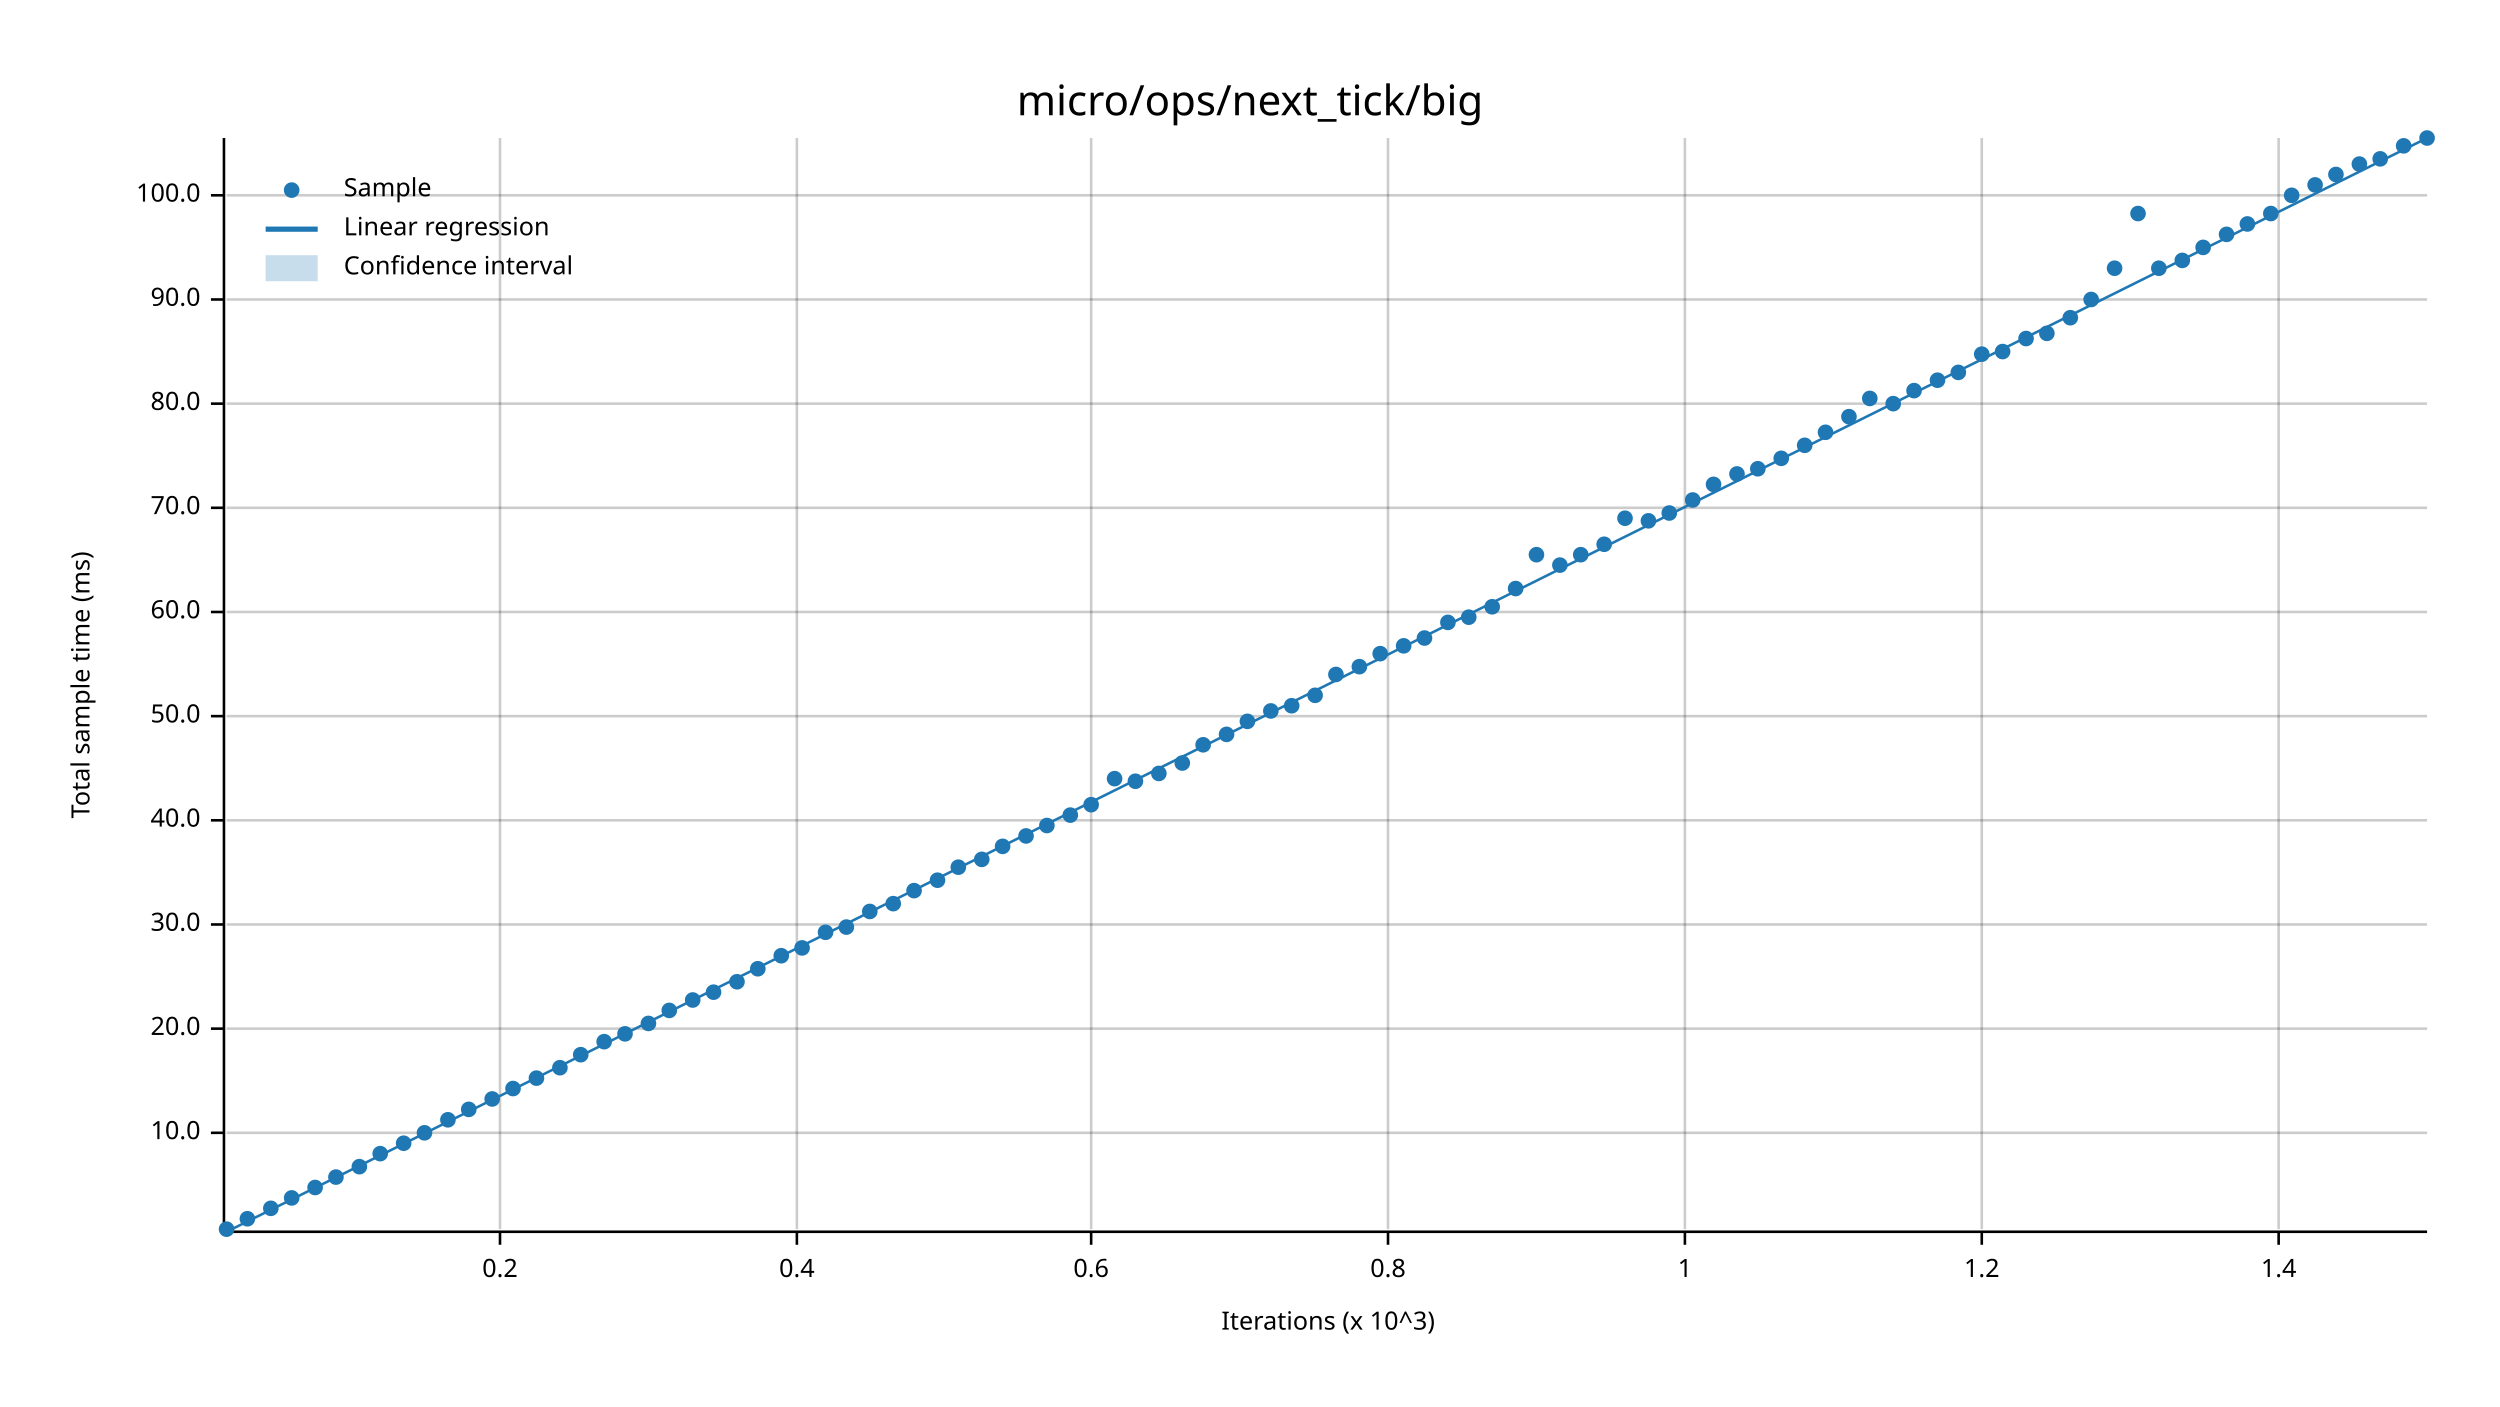
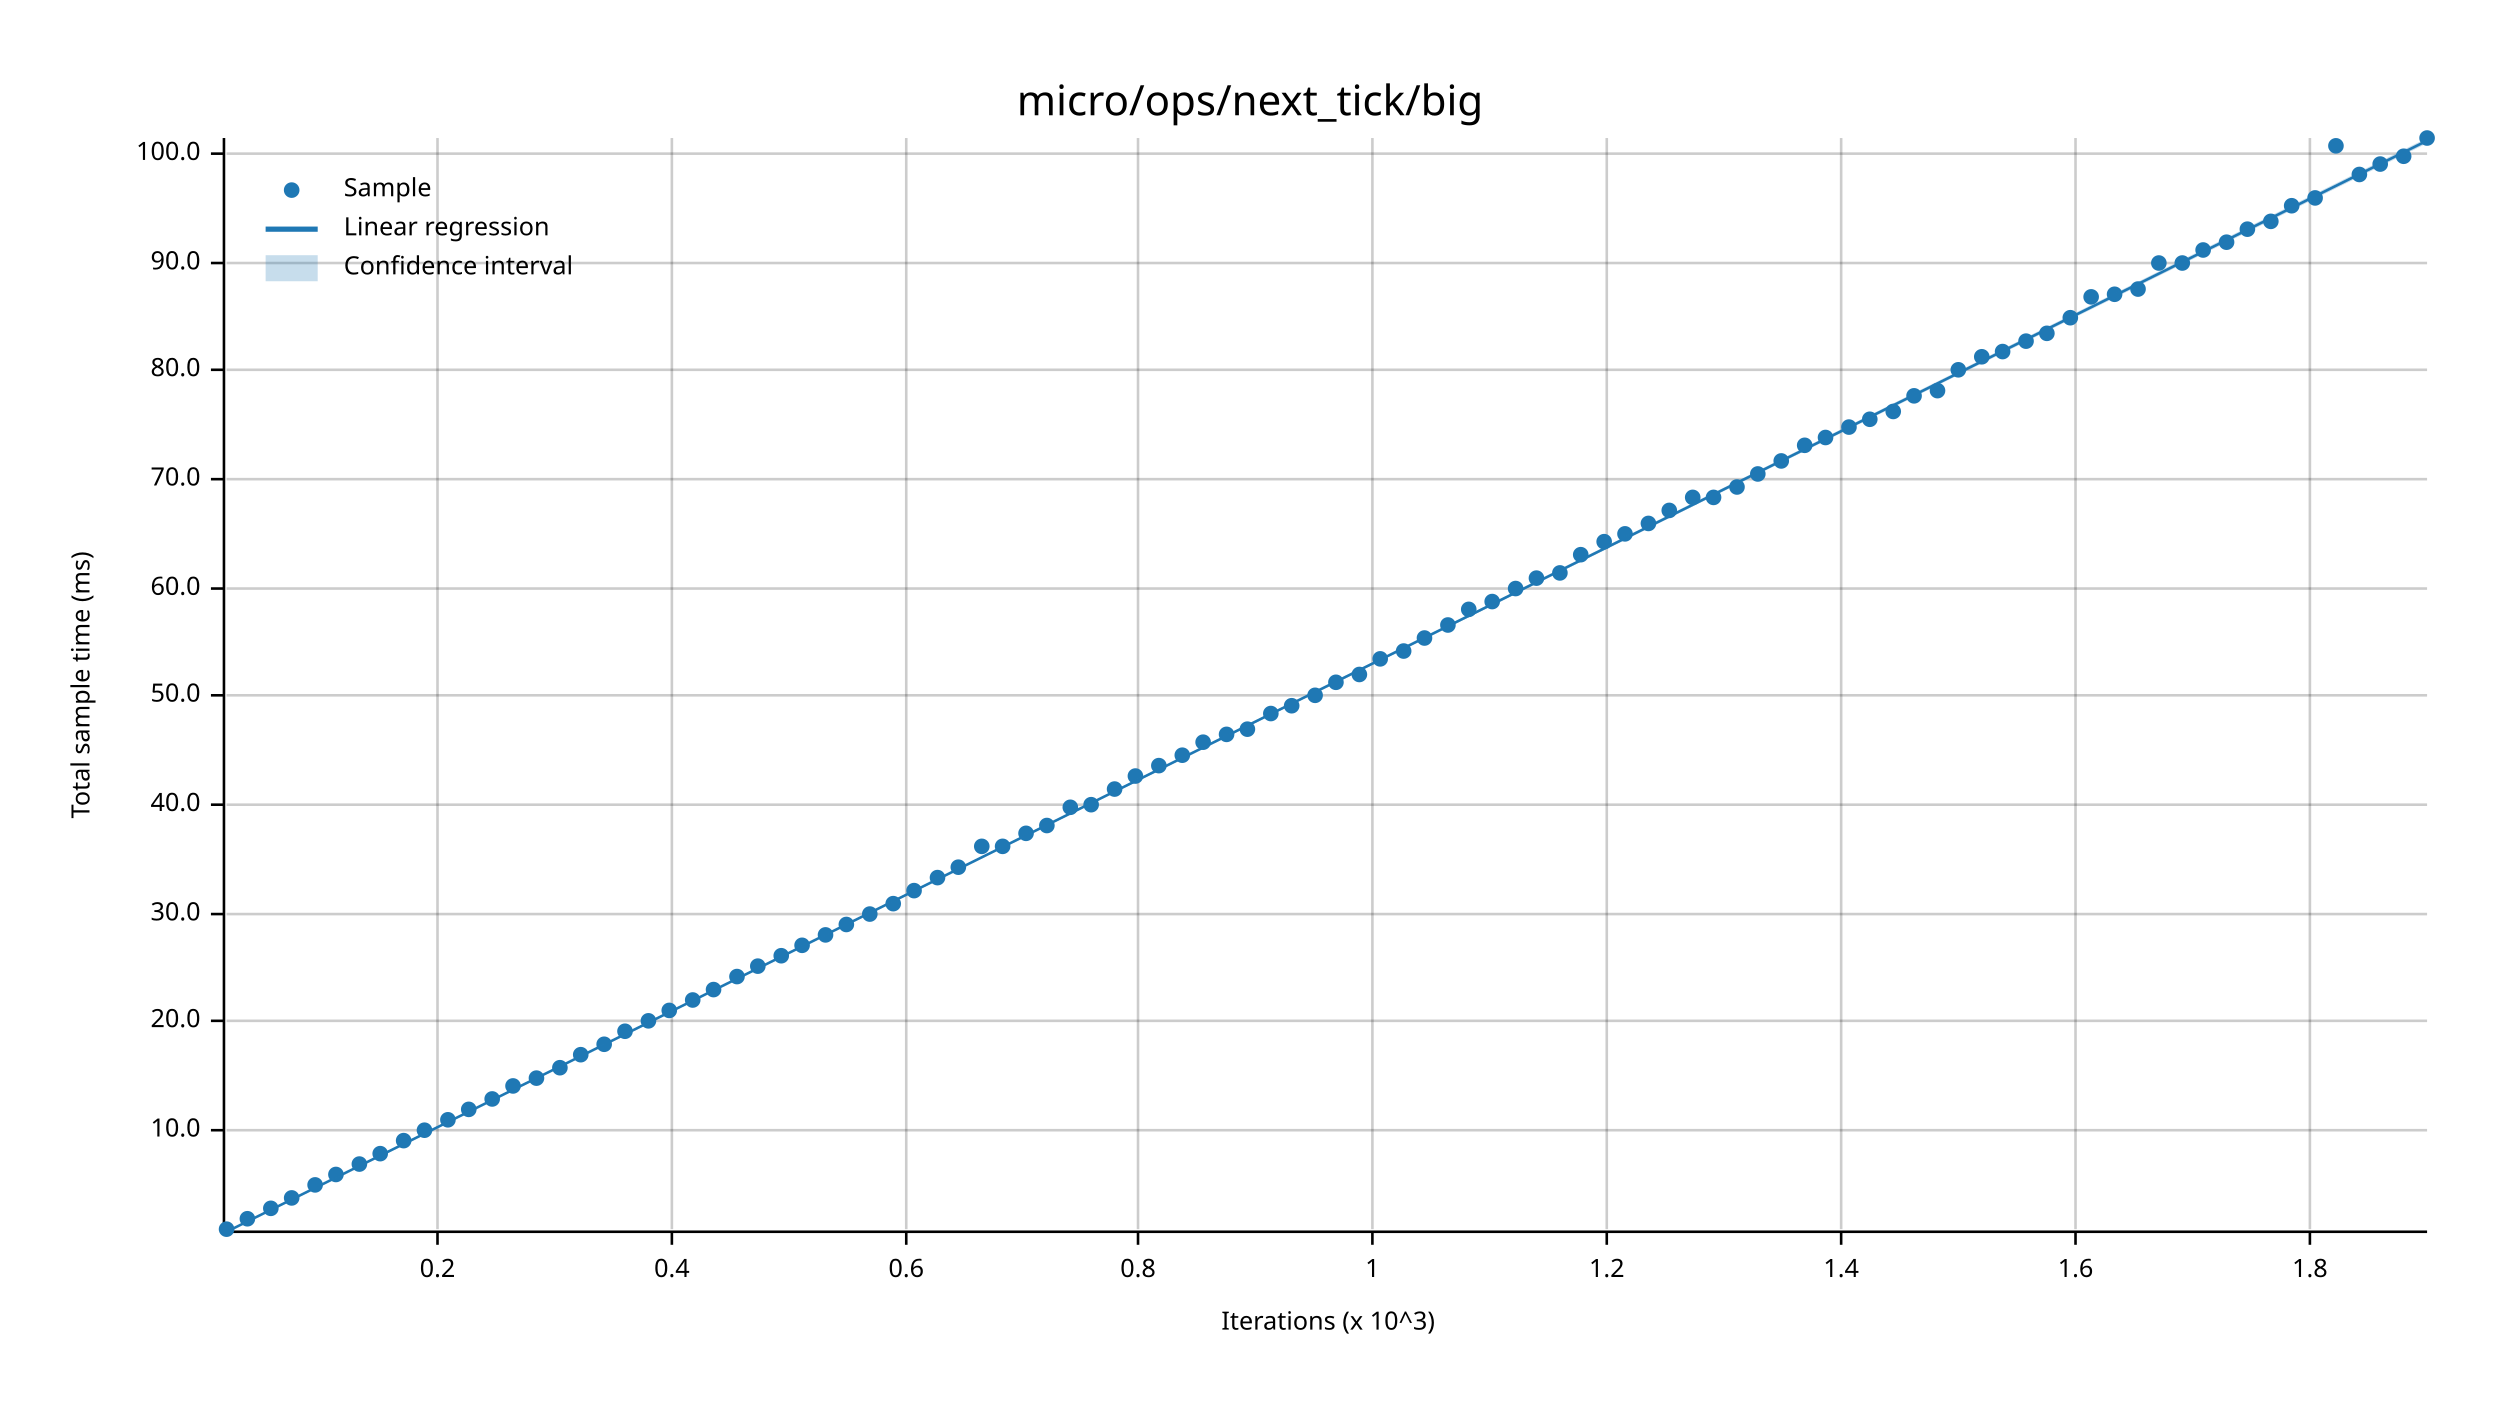
<svg xmlns="http://www.w3.org/2000/svg" width="960" height="540" viewBox="0 0 960 540">
  <text x="480" y="32" dy="0.76em" text-anchor="middle" font-family="sans-serif" font-size="16.129" opacity="1" fill="#000000">
micro/ops/next_tick/big
</text>
  <text x="27" y="263" dy="0.76em" text-anchor="middle" font-family="sans-serif" font-size="9.677" opacity="1" fill="#000000" transform="rotate(270, 27, 263)">
Total sample time (ms)
</text>
  <text x="510" y="513" dy="-0.5ex" text-anchor="middle" font-family="sans-serif" font-size="9.677" opacity="1" fill="#000000">
Iterations (x 10^3)
</text>
-   <line opacity="0.2" stroke="#000000" stroke-width="1" x1="192" y1="472" x2="192" y2="53" />
-   <line opacity="0.2" stroke="#000000" stroke-width="1" x1="306" y1="472" x2="306" y2="53" />
-   <line opacity="0.2" stroke="#000000" stroke-width="1" x1="419" y1="472" x2="419" y2="53" />
-   <line opacity="0.2" stroke="#000000" stroke-width="1" x1="533" y1="472" x2="533" y2="53" />
-   <line opacity="0.2" stroke="#000000" stroke-width="1" x1="647" y1="472" x2="647" y2="53" />
-   <line opacity="0.2" stroke="#000000" stroke-width="1" x1="761" y1="472" x2="761" y2="53" />
-   <line opacity="0.2" stroke="#000000" stroke-width="1" x1="875" y1="472" x2="875" y2="53" />
-   <line opacity="0.2" stroke="#000000" stroke-width="1" x1="87" y1="435" x2="932" y2="435" />
-   <line opacity="0.2" stroke="#000000" stroke-width="1" x1="87" y1="395" x2="932" y2="395" />
-   <line opacity="0.2" stroke="#000000" stroke-width="1" x1="87" y1="355" x2="932" y2="355" />
-   <line opacity="0.2" stroke="#000000" stroke-width="1" x1="87" y1="315" x2="932" y2="315" />
-   <line opacity="0.2" stroke="#000000" stroke-width="1" x1="87" y1="275" x2="932" y2="275" />
-   <line opacity="0.2" stroke="#000000" stroke-width="1" x1="87" y1="235" x2="932" y2="235" />
-   <line opacity="0.2" stroke="#000000" stroke-width="1" x1="87" y1="195" x2="932" y2="195" />
-   <line opacity="0.2" stroke="#000000" stroke-width="1" x1="87" y1="155" x2="932" y2="155" />
-   <line opacity="0.2" stroke="#000000" stroke-width="1" x1="87" y1="115" x2="932" y2="115" />
-   <line opacity="0.2" stroke="#000000" stroke-width="1" x1="87" y1="75" x2="932" y2="75" />
+   <line opacity="0.2" stroke="#000000" stroke-width="1" x1="168" y1="472" x2="168" y2="53" />
+   <line opacity="0.2" stroke="#000000" stroke-width="1" x1="258" y1="472" x2="258" y2="53" />
+   <line opacity="0.2" stroke="#000000" stroke-width="1" x1="348" y1="472" x2="348" y2="53" />
+   <line opacity="0.2" stroke="#000000" stroke-width="1" x1="437" y1="472" x2="437" y2="53" />
+   <line opacity="0.2" stroke="#000000" stroke-width="1" x1="527" y1="472" x2="527" y2="53" />
+   <line opacity="0.2" stroke="#000000" stroke-width="1" x1="617" y1="472" x2="617" y2="53" />
+   <line opacity="0.2" stroke="#000000" stroke-width="1" x1="707" y1="472" x2="707" y2="53" />
+   <line opacity="0.2" stroke="#000000" stroke-width="1" x1="797" y1="472" x2="797" y2="53" />
+   <line opacity="0.2" stroke="#000000" stroke-width="1" x1="887" y1="472" x2="887" y2="53" />
+   <line opacity="0.2" stroke="#000000" stroke-width="1" x1="87" y1="434" x2="932" y2="434" />
+   <line opacity="0.2" stroke="#000000" stroke-width="1" x1="87" y1="392" x2="932" y2="392" />
+   <line opacity="0.2" stroke="#000000" stroke-width="1" x1="87" y1="351" x2="932" y2="351" />
+   <line opacity="0.2" stroke="#000000" stroke-width="1" x1="87" y1="309" x2="932" y2="309" />
+   <line opacity="0.2" stroke="#000000" stroke-width="1" x1="87" y1="267" x2="932" y2="267" />
+   <line opacity="0.2" stroke="#000000" stroke-width="1" x1="87" y1="226" x2="932" y2="226" />
+   <line opacity="0.2" stroke="#000000" stroke-width="1" x1="87" y1="184" x2="932" y2="184" />
+   <line opacity="0.2" stroke="#000000" stroke-width="1" x1="87" y1="142" x2="932" y2="142" />
+   <line opacity="0.2" stroke="#000000" stroke-width="1" x1="87" y1="101" x2="932" y2="101" />
+   <line opacity="0.2" stroke="#000000" stroke-width="1" x1="87" y1="59" x2="932" y2="59" />
  <polyline fill="none" opacity="1" stroke="#000000" stroke-width="1" points="86,53 86,472 " />
-   <text x="77" y="435" dy="0.5ex" text-anchor="end" font-family="sans-serif" font-size="9.677" opacity="1" fill="#000000">
+   <text x="77" y="434" dy="0.5ex" text-anchor="end" font-family="sans-serif" font-size="9.677" opacity="1" fill="#000000">
10.0
</text>
-   <polyline fill="none" opacity="1" stroke="#000000" stroke-width="1" points="81,435 86,435 " />
-   <text x="77" y="395" dy="0.5ex" text-anchor="end" font-family="sans-serif" font-size="9.677" opacity="1" fill="#000000">
+   <polyline fill="none" opacity="1" stroke="#000000" stroke-width="1" points="81,434 86,434 " />
+   <text x="77" y="392" dy="0.5ex" text-anchor="end" font-family="sans-serif" font-size="9.677" opacity="1" fill="#000000">
20.0
</text>
-   <polyline fill="none" opacity="1" stroke="#000000" stroke-width="1" points="81,395 86,395 " />
-   <text x="77" y="355" dy="0.5ex" text-anchor="end" font-family="sans-serif" font-size="9.677" opacity="1" fill="#000000">
+   <polyline fill="none" opacity="1" stroke="#000000" stroke-width="1" points="81,392 86,392 " />
+   <text x="77" y="351" dy="0.5ex" text-anchor="end" font-family="sans-serif" font-size="9.677" opacity="1" fill="#000000">
30.0
</text>
-   <polyline fill="none" opacity="1" stroke="#000000" stroke-width="1" points="81,355 86,355 " />
-   <text x="77" y="315" dy="0.5ex" text-anchor="end" font-family="sans-serif" font-size="9.677" opacity="1" fill="#000000">
+   <polyline fill="none" opacity="1" stroke="#000000" stroke-width="1" points="81,351 86,351 " />
+   <text x="77" y="309" dy="0.5ex" text-anchor="end" font-family="sans-serif" font-size="9.677" opacity="1" fill="#000000">
40.0
</text>
-   <polyline fill="none" opacity="1" stroke="#000000" stroke-width="1" points="81,315 86,315 " />
-   <text x="77" y="275" dy="0.5ex" text-anchor="end" font-family="sans-serif" font-size="9.677" opacity="1" fill="#000000">
+   <polyline fill="none" opacity="1" stroke="#000000" stroke-width="1" points="81,309 86,309 " />
+   <text x="77" y="267" dy="0.5ex" text-anchor="end" font-family="sans-serif" font-size="9.677" opacity="1" fill="#000000">
50.0
</text>
-   <polyline fill="none" opacity="1" stroke="#000000" stroke-width="1" points="81,275 86,275 " />
-   <text x="77" y="235" dy="0.5ex" text-anchor="end" font-family="sans-serif" font-size="9.677" opacity="1" fill="#000000">
+   <polyline fill="none" opacity="1" stroke="#000000" stroke-width="1" points="81,267 86,267 " />
+   <text x="77" y="226" dy="0.5ex" text-anchor="end" font-family="sans-serif" font-size="9.677" opacity="1" fill="#000000">
60.0
</text>
-   <polyline fill="none" opacity="1" stroke="#000000" stroke-width="1" points="81,235 86,235 " />
-   <text x="77" y="195" dy="0.5ex" text-anchor="end" font-family="sans-serif" font-size="9.677" opacity="1" fill="#000000">
+   <polyline fill="none" opacity="1" stroke="#000000" stroke-width="1" points="81,226 86,226 " />
+   <text x="77" y="184" dy="0.5ex" text-anchor="end" font-family="sans-serif" font-size="9.677" opacity="1" fill="#000000">
70.0
</text>
-   <polyline fill="none" opacity="1" stroke="#000000" stroke-width="1" points="81,195 86,195 " />
-   <text x="77" y="155" dy="0.5ex" text-anchor="end" font-family="sans-serif" font-size="9.677" opacity="1" fill="#000000">
+   <polyline fill="none" opacity="1" stroke="#000000" stroke-width="1" points="81,184 86,184 " />
+   <text x="77" y="142" dy="0.5ex" text-anchor="end" font-family="sans-serif" font-size="9.677" opacity="1" fill="#000000">
80.0
</text>
-   <polyline fill="none" opacity="1" stroke="#000000" stroke-width="1" points="81,155 86,155 " />
-   <text x="77" y="115" dy="0.5ex" text-anchor="end" font-family="sans-serif" font-size="9.677" opacity="1" fill="#000000">
+   <polyline fill="none" opacity="1" stroke="#000000" stroke-width="1" points="81,142 86,142 " />
+   <text x="77" y="101" dy="0.5ex" text-anchor="end" font-family="sans-serif" font-size="9.677" opacity="1" fill="#000000">
90.0
</text>
-   <polyline fill="none" opacity="1" stroke="#000000" stroke-width="1" points="81,115 86,115 " />
-   <text x="77" y="75" dy="0.5ex" text-anchor="end" font-family="sans-serif" font-size="9.677" opacity="1" fill="#000000">
+   <polyline fill="none" opacity="1" stroke="#000000" stroke-width="1" points="81,101 86,101 " />
+   <text x="77" y="59" dy="0.5ex" text-anchor="end" font-family="sans-serif" font-size="9.677" opacity="1" fill="#000000">
100.0
</text>
-   <polyline fill="none" opacity="1" stroke="#000000" stroke-width="1" points="81,75 86,75 " />
+   <polyline fill="none" opacity="1" stroke="#000000" stroke-width="1" points="81,59 86,59 " />
  <polyline fill="none" opacity="1" stroke="#000000" stroke-width="1" points="87,473 932,473 " />
-   <text x="192" y="483" dy="0.76em" text-anchor="middle" font-family="sans-serif" font-size="9.677" opacity="1" fill="#000000">
+   <text x="168" y="483" dy="0.76em" text-anchor="middle" font-family="sans-serif" font-size="9.677" opacity="1" fill="#000000">
0.2
</text>
-   <polyline fill="none" opacity="1" stroke="#000000" stroke-width="1" points="192,473 192,478 " />
-   <text x="306" y="483" dy="0.76em" text-anchor="middle" font-family="sans-serif" font-size="9.677" opacity="1" fill="#000000">
+   <polyline fill="none" opacity="1" stroke="#000000" stroke-width="1" points="168,473 168,478 " />
+   <text x="258" y="483" dy="0.76em" text-anchor="middle" font-family="sans-serif" font-size="9.677" opacity="1" fill="#000000">
0.4
</text>
-   <polyline fill="none" opacity="1" stroke="#000000" stroke-width="1" points="306,473 306,478 " />
-   <text x="419" y="483" dy="0.76em" text-anchor="middle" font-family="sans-serif" font-size="9.677" opacity="1" fill="#000000">
+   <polyline fill="none" opacity="1" stroke="#000000" stroke-width="1" points="258,473 258,478 " />
+   <text x="348" y="483" dy="0.76em" text-anchor="middle" font-family="sans-serif" font-size="9.677" opacity="1" fill="#000000">
0.6
</text>
-   <polyline fill="none" opacity="1" stroke="#000000" stroke-width="1" points="419,473 419,478 " />
-   <text x="533" y="483" dy="0.76em" text-anchor="middle" font-family="sans-serif" font-size="9.677" opacity="1" fill="#000000">
+   <polyline fill="none" opacity="1" stroke="#000000" stroke-width="1" points="348,473 348,478 " />
+   <text x="437" y="483" dy="0.76em" text-anchor="middle" font-family="sans-serif" font-size="9.677" opacity="1" fill="#000000">
0.8
</text>
-   <polyline fill="none" opacity="1" stroke="#000000" stroke-width="1" points="533,473 533,478 " />
-   <text x="647" y="483" dy="0.76em" text-anchor="middle" font-family="sans-serif" font-size="9.677" opacity="1" fill="#000000">
+   <polyline fill="none" opacity="1" stroke="#000000" stroke-width="1" points="437,473 437,478 " />
+   <text x="527" y="483" dy="0.76em" text-anchor="middle" font-family="sans-serif" font-size="9.677" opacity="1" fill="#000000">
1
</text>
-   <polyline fill="none" opacity="1" stroke="#000000" stroke-width="1" points="647,473 647,478 " />
-   <text x="761" y="483" dy="0.76em" text-anchor="middle" font-family="sans-serif" font-size="9.677" opacity="1" fill="#000000">
+   <polyline fill="none" opacity="1" stroke="#000000" stroke-width="1" points="527,473 527,478 " />
+   <text x="617" y="483" dy="0.76em" text-anchor="middle" font-family="sans-serif" font-size="9.677" opacity="1" fill="#000000">
1.2
</text>
-   <polyline fill="none" opacity="1" stroke="#000000" stroke-width="1" points="761,473 761,478 " />
-   <text x="875" y="483" dy="0.76em" text-anchor="middle" font-family="sans-serif" font-size="9.677" opacity="1" fill="#000000">
+   <polyline fill="none" opacity="1" stroke="#000000" stroke-width="1" points="617,473 617,478 " />
+   <text x="707" y="483" dy="0.76em" text-anchor="middle" font-family="sans-serif" font-size="9.677" opacity="1" fill="#000000">
1.4
</text>
-   <polyline fill="none" opacity="1" stroke="#000000" stroke-width="1" points="875,473 875,478 " />
+   <polyline fill="none" opacity="1" stroke="#000000" stroke-width="1" points="707,473 707,478 " />
+   <text x="797" y="483" dy="0.76em" text-anchor="middle" font-family="sans-serif" font-size="9.677" opacity="1" fill="#000000">
+ 1.6
+ </text>
+   <polyline fill="none" opacity="1" stroke="#000000" stroke-width="1" points="797,473 797,478 " />
+   <text x="887" y="483" dy="0.76em" text-anchor="middle" font-family="sans-serif" font-size="9.677" opacity="1" fill="#000000">
+ 1.8
+ </text>
+   <polyline fill="none" opacity="1" stroke="#000000" stroke-width="1" points="887,473 887,478 " />
  <circle cx="87" cy="472" r="3" opacity="1" fill="#1F78B4" stroke="none" stroke-width="1" />
  <circle cx="95" cy="468" r="3" opacity="1" fill="#1F78B4" stroke="none" stroke-width="1" />
  <circle cx="104" cy="464" r="3" opacity="1" fill="#1F78B4" stroke="none" stroke-width="1" />
  <circle cx="112" cy="460" r="3" opacity="1" fill="#1F78B4" stroke="none" stroke-width="1" />
-   <circle cx="121" cy="456" r="3" opacity="1" fill="#1F78B4" stroke="none" stroke-width="1" />
-   <circle cx="129" cy="452" r="3" opacity="1" fill="#1F78B4" stroke="none" stroke-width="1" />
-   <circle cx="138" cy="448" r="3" opacity="1" fill="#1F78B4" stroke="none" stroke-width="1" />
+   <circle cx="121" cy="455" r="3" opacity="1" fill="#1F78B4" stroke="none" stroke-width="1" />
+   <circle cx="129" cy="451" r="3" opacity="1" fill="#1F78B4" stroke="none" stroke-width="1" />
+   <circle cx="138" cy="447" r="3" opacity="1" fill="#1F78B4" stroke="none" stroke-width="1" />
  <circle cx="146" cy="443" r="3" opacity="1" fill="#1F78B4" stroke="none" stroke-width="1" />
-   <circle cx="155" cy="439" r="3" opacity="1" fill="#1F78B4" stroke="none" stroke-width="1" />
-   <circle cx="163" cy="435" r="3" opacity="1" fill="#1F78B4" stroke="none" stroke-width="1" />
+   <circle cx="155" cy="438" r="3" opacity="1" fill="#1F78B4" stroke="none" stroke-width="1" />
+   <circle cx="163" cy="434" r="3" opacity="1" fill="#1F78B4" stroke="none" stroke-width="1" />
  <circle cx="172" cy="430" r="3" opacity="1" fill="#1F78B4" stroke="none" stroke-width="1" />
  <circle cx="180" cy="426" r="3" opacity="1" fill="#1F78B4" stroke="none" stroke-width="1" />
  <circle cx="189" cy="422" r="3" opacity="1" fill="#1F78B4" stroke="none" stroke-width="1" />
-   <circle cx="197" cy="418" r="3" opacity="1" fill="#1F78B4" stroke="none" stroke-width="1" />
+   <circle cx="197" cy="417" r="3" opacity="1" fill="#1F78B4" stroke="none" stroke-width="1" />
  <circle cx="206" cy="414" r="3" opacity="1" fill="#1F78B4" stroke="none" stroke-width="1" />
  <circle cx="215" cy="410" r="3" opacity="1" fill="#1F78B4" stroke="none" stroke-width="1" />
  <circle cx="223" cy="405" r="3" opacity="1" fill="#1F78B4" stroke="none" stroke-width="1" />
-   <circle cx="232" cy="400" r="3" opacity="1" fill="#1F78B4" stroke="none" stroke-width="1" />
-   <circle cx="240" cy="397" r="3" opacity="1" fill="#1F78B4" stroke="none" stroke-width="1" />
-   <circle cx="249" cy="393" r="3" opacity="1" fill="#1F78B4" stroke="none" stroke-width="1" />
+   <circle cx="232" cy="401" r="3" opacity="1" fill="#1F78B4" stroke="none" stroke-width="1" />
+   <circle cx="240" cy="396" r="3" opacity="1" fill="#1F78B4" stroke="none" stroke-width="1" />
+   <circle cx="249" cy="392" r="3" opacity="1" fill="#1F78B4" stroke="none" stroke-width="1" />
  <circle cx="257" cy="388" r="3" opacity="1" fill="#1F78B4" stroke="none" stroke-width="1" />
  <circle cx="266" cy="384" r="3" opacity="1" fill="#1F78B4" stroke="none" stroke-width="1" />
-   <circle cx="274" cy="381" r="3" opacity="1" fill="#1F78B4" stroke="none" stroke-width="1" />
-   <circle cx="283" cy="377" r="3" opacity="1" fill="#1F78B4" stroke="none" stroke-width="1" />
-   <circle cx="291" cy="372" r="3" opacity="1" fill="#1F78B4" stroke="none" stroke-width="1" />
+   <circle cx="274" cy="380" r="3" opacity="1" fill="#1F78B4" stroke="none" stroke-width="1" />
+   <circle cx="283" cy="375" r="3" opacity="1" fill="#1F78B4" stroke="none" stroke-width="1" />
+   <circle cx="291" cy="371" r="3" opacity="1" fill="#1F78B4" stroke="none" stroke-width="1" />
  <circle cx="300" cy="367" r="3" opacity="1" fill="#1F78B4" stroke="none" stroke-width="1" />
-   <circle cx="308" cy="364" r="3" opacity="1" fill="#1F78B4" stroke="none" stroke-width="1" />
-   <circle cx="317" cy="358" r="3" opacity="1" fill="#1F78B4" stroke="none" stroke-width="1" />
-   <circle cx="325" cy="356" r="3" opacity="1" fill="#1F78B4" stroke="none" stroke-width="1" />
-   <circle cx="334" cy="350" r="3" opacity="1" fill="#1F78B4" stroke="none" stroke-width="1" />
+   <circle cx="308" cy="363" r="3" opacity="1" fill="#1F78B4" stroke="none" stroke-width="1" />
+   <circle cx="317" cy="359" r="3" opacity="1" fill="#1F78B4" stroke="none" stroke-width="1" />
+   <circle cx="325" cy="355" r="3" opacity="1" fill="#1F78B4" stroke="none" stroke-width="1" />
+   <circle cx="334" cy="351" r="3" opacity="1" fill="#1F78B4" stroke="none" stroke-width="1" />
  <circle cx="343" cy="347" r="3" opacity="1" fill="#1F78B4" stroke="none" stroke-width="1" />
  <circle cx="351" cy="342" r="3" opacity="1" fill="#1F78B4" stroke="none" stroke-width="1" />
-   <circle cx="360" cy="338" r="3" opacity="1" fill="#1F78B4" stroke="none" stroke-width="1" />
+   <circle cx="360" cy="337" r="3" opacity="1" fill="#1F78B4" stroke="none" stroke-width="1" />
  <circle cx="368" cy="333" r="3" opacity="1" fill="#1F78B4" stroke="none" stroke-width="1" />
-   <circle cx="377" cy="330" r="3" opacity="1" fill="#1F78B4" stroke="none" stroke-width="1" />
+   <circle cx="377" cy="325" r="3" opacity="1" fill="#1F78B4" stroke="none" stroke-width="1" />
  <circle cx="385" cy="325" r="3" opacity="1" fill="#1F78B4" stroke="none" stroke-width="1" />
-   <circle cx="394" cy="321" r="3" opacity="1" fill="#1F78B4" stroke="none" stroke-width="1" />
+   <circle cx="394" cy="320" r="3" opacity="1" fill="#1F78B4" stroke="none" stroke-width="1" />
  <circle cx="402" cy="317" r="3" opacity="1" fill="#1F78B4" stroke="none" stroke-width="1" />
-   <circle cx="411" cy="313" r="3" opacity="1" fill="#1F78B4" stroke="none" stroke-width="1" />
+   <circle cx="411" cy="310" r="3" opacity="1" fill="#1F78B4" stroke="none" stroke-width="1" />
  <circle cx="419" cy="309" r="3" opacity="1" fill="#1F78B4" stroke="none" stroke-width="1" />
-   <circle cx="428" cy="299" r="3" opacity="1" fill="#1F78B4" stroke="none" stroke-width="1" />
-   <circle cx="436" cy="300" r="3" opacity="1" fill="#1F78B4" stroke="none" stroke-width="1" />
-   <circle cx="445" cy="297" r="3" opacity="1" fill="#1F78B4" stroke="none" stroke-width="1" />
-   <circle cx="454" cy="293" r="3" opacity="1" fill="#1F78B4" stroke="none" stroke-width="1" />
-   <circle cx="462" cy="286" r="3" opacity="1" fill="#1F78B4" stroke="none" stroke-width="1" />
+   <circle cx="428" cy="303" r="3" opacity="1" fill="#1F78B4" stroke="none" stroke-width="1" />
+   <circle cx="436" cy="298" r="3" opacity="1" fill="#1F78B4" stroke="none" stroke-width="1" />
+   <circle cx="445" cy="294" r="3" opacity="1" fill="#1F78B4" stroke="none" stroke-width="1" />
+   <circle cx="454" cy="290" r="3" opacity="1" fill="#1F78B4" stroke="none" stroke-width="1" />
+   <circle cx="462" cy="285" r="3" opacity="1" fill="#1F78B4" stroke="none" stroke-width="1" />
  <circle cx="471" cy="282" r="3" opacity="1" fill="#1F78B4" stroke="none" stroke-width="1" />
-   <circle cx="479" cy="277" r="3" opacity="1" fill="#1F78B4" stroke="none" stroke-width="1" />
-   <circle cx="488" cy="273" r="3" opacity="1" fill="#1F78B4" stroke="none" stroke-width="1" />
+   <circle cx="479" cy="280" r="3" opacity="1" fill="#1F78B4" stroke="none" stroke-width="1" />
+   <circle cx="488" cy="274" r="3" opacity="1" fill="#1F78B4" stroke="none" stroke-width="1" />
  <circle cx="496" cy="271" r="3" opacity="1" fill="#1F78B4" stroke="none" stroke-width="1" />
  <circle cx="505" cy="267" r="3" opacity="1" fill="#1F78B4" stroke="none" stroke-width="1" />
-   <circle cx="513" cy="259" r="3" opacity="1" fill="#1F78B4" stroke="none" stroke-width="1" />
-   <circle cx="522" cy="256" r="3" opacity="1" fill="#1F78B4" stroke="none" stroke-width="1" />
-   <circle cx="530" cy="251" r="3" opacity="1" fill="#1F78B4" stroke="none" stroke-width="1" />
-   <circle cx="539" cy="248" r="3" opacity="1" fill="#1F78B4" stroke="none" stroke-width="1" />
+   <circle cx="513" cy="262" r="3" opacity="1" fill="#1F78B4" stroke="none" stroke-width="1" />
+   <circle cx="522" cy="259" r="3" opacity="1" fill="#1F78B4" stroke="none" stroke-width="1" />
+   <circle cx="530" cy="253" r="3" opacity="1" fill="#1F78B4" stroke="none" stroke-width="1" />
+   <circle cx="539" cy="250" r="3" opacity="1" fill="#1F78B4" stroke="none" stroke-width="1" />
  <circle cx="547" cy="245" r="3" opacity="1" fill="#1F78B4" stroke="none" stroke-width="1" />
-   <circle cx="556" cy="239" r="3" opacity="1" fill="#1F78B4" stroke="none" stroke-width="1" />
-   <circle cx="564" cy="237" r="3" opacity="1" fill="#1F78B4" stroke="none" stroke-width="1" />
-   <circle cx="573" cy="233" r="3" opacity="1" fill="#1F78B4" stroke="none" stroke-width="1" />
+   <circle cx="556" cy="240" r="3" opacity="1" fill="#1F78B4" stroke="none" stroke-width="1" />
+   <circle cx="564" cy="234" r="3" opacity="1" fill="#1F78B4" stroke="none" stroke-width="1" />
+   <circle cx="573" cy="231" r="3" opacity="1" fill="#1F78B4" stroke="none" stroke-width="1" />
  <circle cx="582" cy="226" r="3" opacity="1" fill="#1F78B4" stroke="none" stroke-width="1" />
-   <circle cx="590" cy="213" r="3" opacity="1" fill="#1F78B4" stroke="none" stroke-width="1" />
-   <circle cx="599" cy="217" r="3" opacity="1" fill="#1F78B4" stroke="none" stroke-width="1" />
+   <circle cx="590" cy="222" r="3" opacity="1" fill="#1F78B4" stroke="none" stroke-width="1" />
+   <circle cx="599" cy="220" r="3" opacity="1" fill="#1F78B4" stroke="none" stroke-width="1" />
  <circle cx="607" cy="213" r="3" opacity="1" fill="#1F78B4" stroke="none" stroke-width="1" />
-   <circle cx="616" cy="209" r="3" opacity="1" fill="#1F78B4" stroke="none" stroke-width="1" />
-   <circle cx="624" cy="199" r="3" opacity="1" fill="#1F78B4" stroke="none" stroke-width="1" />
-   <circle cx="633" cy="200" r="3" opacity="1" fill="#1F78B4" stroke="none" stroke-width="1" />
-   <circle cx="641" cy="197" r="3" opacity="1" fill="#1F78B4" stroke="none" stroke-width="1" />
-   <circle cx="650" cy="192" r="3" opacity="1" fill="#1F78B4" stroke="none" stroke-width="1" />
-   <circle cx="658" cy="186" r="3" opacity="1" fill="#1F78B4" stroke="none" stroke-width="1" />
-   <circle cx="667" cy="182" r="3" opacity="1" fill="#1F78B4" stroke="none" stroke-width="1" />
-   <circle cx="675" cy="180" r="3" opacity="1" fill="#1F78B4" stroke="none" stroke-width="1" />
-   <circle cx="684" cy="176" r="3" opacity="1" fill="#1F78B4" stroke="none" stroke-width="1" />
+   <circle cx="616" cy="208" r="3" opacity="1" fill="#1F78B4" stroke="none" stroke-width="1" />
+   <circle cx="624" cy="205" r="3" opacity="1" fill="#1F78B4" stroke="none" stroke-width="1" />
+   <circle cx="633" cy="201" r="3" opacity="1" fill="#1F78B4" stroke="none" stroke-width="1" />
+   <circle cx="641" cy="196" r="3" opacity="1" fill="#1F78B4" stroke="none" stroke-width="1" />
+   <circle cx="650" cy="191" r="3" opacity="1" fill="#1F78B4" stroke="none" stroke-width="1" />
+   <circle cx="658" cy="191" r="3" opacity="1" fill="#1F78B4" stroke="none" stroke-width="1" />
+   <circle cx="667" cy="187" r="3" opacity="1" fill="#1F78B4" stroke="none" stroke-width="1" />
+   <circle cx="675" cy="182" r="3" opacity="1" fill="#1F78B4" stroke="none" stroke-width="1" />
+   <circle cx="684" cy="177" r="3" opacity="1" fill="#1F78B4" stroke="none" stroke-width="1" />
  <circle cx="693" cy="171" r="3" opacity="1" fill="#1F78B4" stroke="none" stroke-width="1" />
-   <circle cx="701" cy="166" r="3" opacity="1" fill="#1F78B4" stroke="none" stroke-width="1" />
-   <circle cx="710" cy="160" r="3" opacity="1" fill="#1F78B4" stroke="none" stroke-width="1" />
-   <circle cx="718" cy="153" r="3" opacity="1" fill="#1F78B4" stroke="none" stroke-width="1" />
-   <circle cx="727" cy="155" r="3" opacity="1" fill="#1F78B4" stroke="none" stroke-width="1" />
-   <circle cx="735" cy="150" r="3" opacity="1" fill="#1F78B4" stroke="none" stroke-width="1" />
-   <circle cx="744" cy="146" r="3" opacity="1" fill="#1F78B4" stroke="none" stroke-width="1" />
-   <circle cx="752" cy="143" r="3" opacity="1" fill="#1F78B4" stroke="none" stroke-width="1" />
-   <circle cx="761" cy="136" r="3" opacity="1" fill="#1F78B4" stroke="none" stroke-width="1" />
+   <circle cx="701" cy="168" r="3" opacity="1" fill="#1F78B4" stroke="none" stroke-width="1" />
+   <circle cx="710" cy="164" r="3" opacity="1" fill="#1F78B4" stroke="none" stroke-width="1" />
+   <circle cx="718" cy="161" r="3" opacity="1" fill="#1F78B4" stroke="none" stroke-width="1" />
+   <circle cx="727" cy="158" r="3" opacity="1" fill="#1F78B4" stroke="none" stroke-width="1" />
+   <circle cx="735" cy="152" r="3" opacity="1" fill="#1F78B4" stroke="none" stroke-width="1" />
+   <circle cx="744" cy="150" r="3" opacity="1" fill="#1F78B4" stroke="none" stroke-width="1" />
+   <circle cx="752" cy="142" r="3" opacity="1" fill="#1F78B4" stroke="none" stroke-width="1" />
+   <circle cx="761" cy="137" r="3" opacity="1" fill="#1F78B4" stroke="none" stroke-width="1" />
  <circle cx="769" cy="135" r="3" opacity="1" fill="#1F78B4" stroke="none" stroke-width="1" />
-   <circle cx="778" cy="130" r="3" opacity="1" fill="#1F78B4" stroke="none" stroke-width="1" />
+   <circle cx="778" cy="131" r="3" opacity="1" fill="#1F78B4" stroke="none" stroke-width="1" />
  <circle cx="786" cy="128" r="3" opacity="1" fill="#1F78B4" stroke="none" stroke-width="1" />
  <circle cx="795" cy="122" r="3" opacity="1" fill="#1F78B4" stroke="none" stroke-width="1" />
-   <circle cx="803" cy="115" r="3" opacity="1" fill="#1F78B4" stroke="none" stroke-width="1" />
-   <circle cx="812" cy="103" r="3" opacity="1" fill="#1F78B4" stroke="none" stroke-width="1" />
-   <circle cx="821" cy="82" r="3" opacity="1" fill="#1F78B4" stroke="none" stroke-width="1" />
-   <circle cx="829" cy="103" r="3" opacity="1" fill="#1F78B4" stroke="none" stroke-width="1" />
-   <circle cx="838" cy="100" r="3" opacity="1" fill="#1F78B4" stroke="none" stroke-width="1" />
-   <circle cx="846" cy="95" r="3" opacity="1" fill="#1F78B4" stroke="none" stroke-width="1" />
-   <circle cx="855" cy="90" r="3" opacity="1" fill="#1F78B4" stroke="none" stroke-width="1" />
-   <circle cx="863" cy="86" r="3" opacity="1" fill="#1F78B4" stroke="none" stroke-width="1" />
-   <circle cx="872" cy="82" r="3" opacity="1" fill="#1F78B4" stroke="none" stroke-width="1" />
-   <circle cx="880" cy="75" r="3" opacity="1" fill="#1F78B4" stroke="none" stroke-width="1" />
-   <circle cx="889" cy="71" r="3" opacity="1" fill="#1F78B4" stroke="none" stroke-width="1" />
-   <circle cx="897" cy="67" r="3" opacity="1" fill="#1F78B4" stroke="none" stroke-width="1" />
-   <circle cx="906" cy="63" r="3" opacity="1" fill="#1F78B4" stroke="none" stroke-width="1" />
-   <circle cx="914" cy="61" r="3" opacity="1" fill="#1F78B4" stroke="none" stroke-width="1" />
-   <circle cx="923" cy="56" r="3" opacity="1" fill="#1F78B4" stroke="none" stroke-width="1" />
+   <circle cx="803" cy="114" r="3" opacity="1" fill="#1F78B4" stroke="none" stroke-width="1" />
+   <circle cx="812" cy="113" r="3" opacity="1" fill="#1F78B4" stroke="none" stroke-width="1" />
+   <circle cx="821" cy="111" r="3" opacity="1" fill="#1F78B4" stroke="none" stroke-width="1" />
+   <circle cx="829" cy="101" r="3" opacity="1" fill="#1F78B4" stroke="none" stroke-width="1" />
+   <circle cx="838" cy="101" r="3" opacity="1" fill="#1F78B4" stroke="none" stroke-width="1" />
+   <circle cx="846" cy="96" r="3" opacity="1" fill="#1F78B4" stroke="none" stroke-width="1" />
+   <circle cx="855" cy="93" r="3" opacity="1" fill="#1F78B4" stroke="none" stroke-width="1" />
+   <circle cx="863" cy="88" r="3" opacity="1" fill="#1F78B4" stroke="none" stroke-width="1" />
+   <circle cx="872" cy="85" r="3" opacity="1" fill="#1F78B4" stroke="none" stroke-width="1" />
+   <circle cx="880" cy="79" r="3" opacity="1" fill="#1F78B4" stroke="none" stroke-width="1" />
+   <circle cx="889" cy="76" r="3" opacity="1" fill="#1F78B4" stroke="none" stroke-width="1" />
+   <circle cx="897" cy="56" r="3" opacity="1" fill="#1F78B4" stroke="none" stroke-width="1" />
+   <circle cx="906" cy="67" r="3" opacity="1" fill="#1F78B4" stroke="none" stroke-width="1" />
+   <circle cx="914" cy="63" r="3" opacity="1" fill="#1F78B4" stroke="none" stroke-width="1" />
+   <circle cx="923" cy="60" r="3" opacity="1" fill="#1F78B4" stroke="none" stroke-width="1" />
  <circle cx="932" cy="53" r="3" opacity="1" fill="#1F78B4" stroke="none" stroke-width="1" />
-   <polyline fill="none" opacity="1" stroke="#1F78B4" stroke-width="1" points="87,473 932,53 " />
-   <polygon opacity="0.25" fill="#1F78B4" points="87,473 932,53 932,53 " />
+   <polyline fill="none" opacity="1" stroke="#1F78B4" stroke-width="1" points="87,473 932,54 " />
+   <polygon opacity="0.25" fill="#1F78B4" points="87,473 932,55 932,53 " />
  <text x="132" y="68" dy="0.76em" text-anchor="start" font-family="sans-serif" font-size="9.677" opacity="1" fill="#000000">
Sample
</text>
  <text x="132" y="83" dy="0.76em" text-anchor="start" font-family="sans-serif" font-size="9.677" opacity="1" fill="#000000">
Linear regression
</text>
  <text x="132" y="98" dy="0.76em" text-anchor="start" font-family="sans-serif" font-size="9.677" opacity="1" fill="#000000">
Confidence interval
</text>
  <circle cx="112" cy="73" r="3" opacity="1" fill="#1F78B4" stroke="none" stroke-width="1" />
  <polyline fill="none" opacity="1" stroke="#1F78B4" stroke-width="2" points="102,88 122,88 " />
  <rect x="102" y="98" width="20" height="10" opacity="0.25" fill="#1F78B4" stroke="none" />
</svg>
